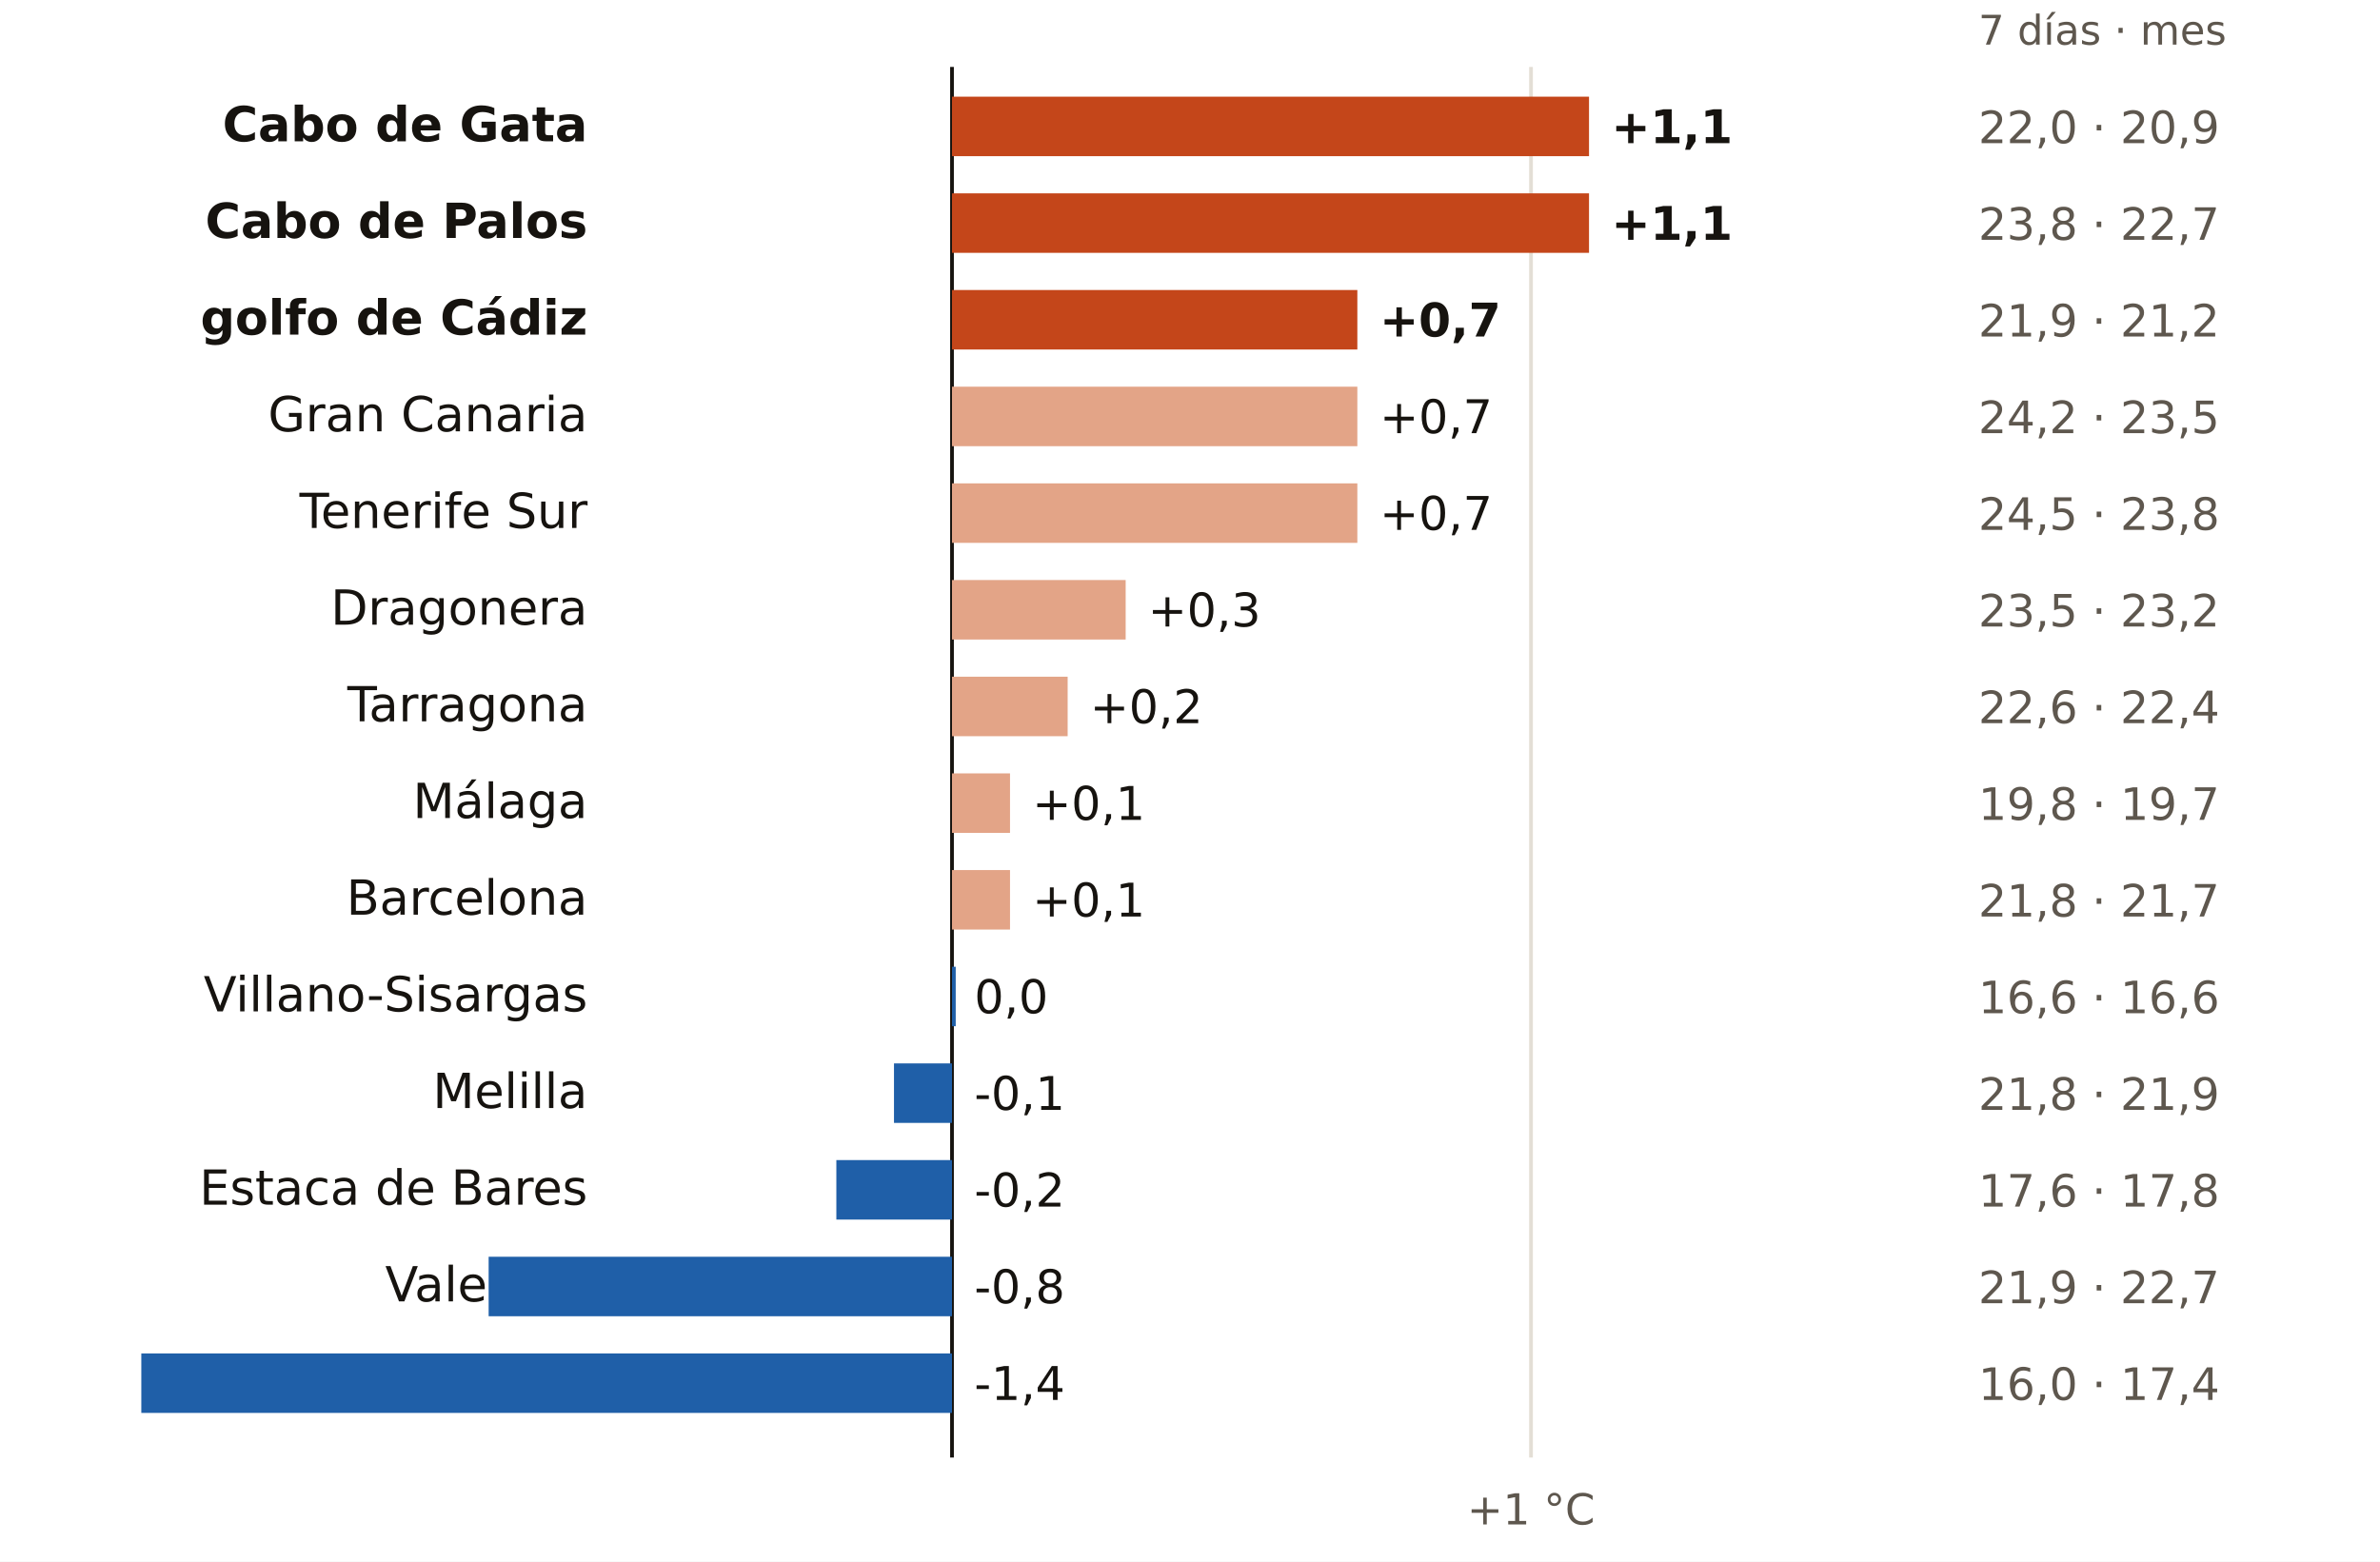
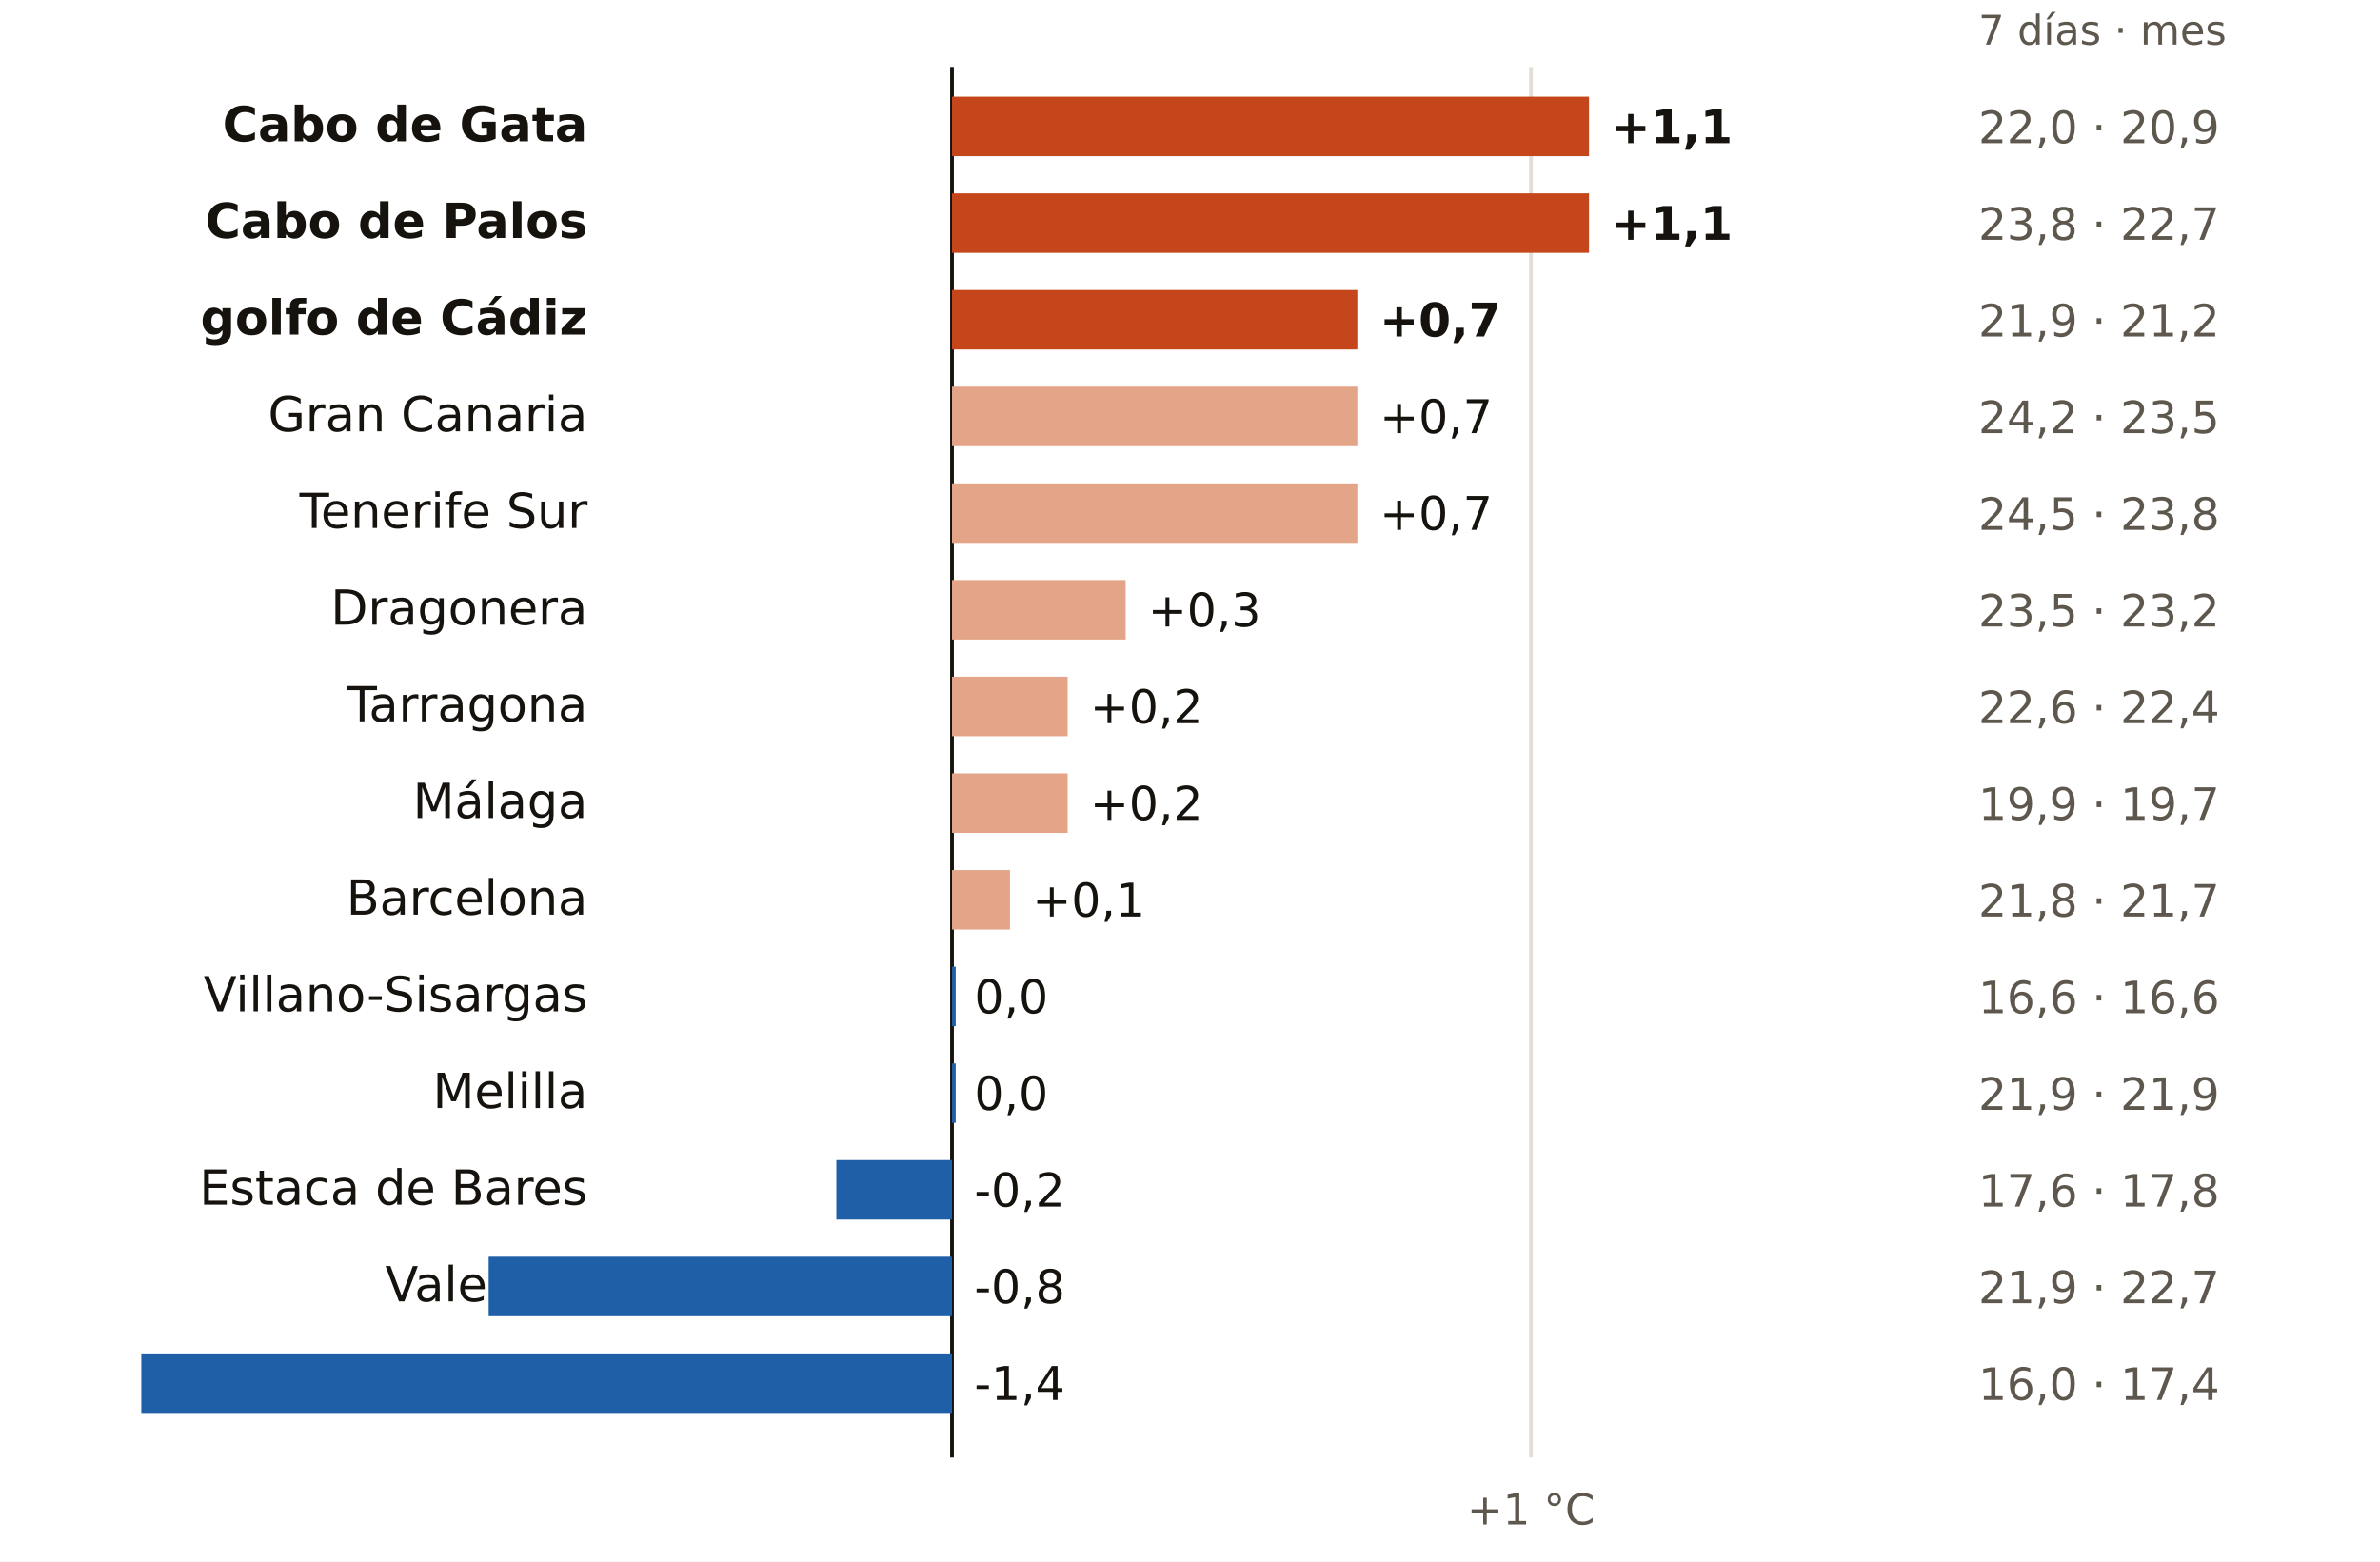
<svg xmlns="http://www.w3.org/2000/svg" viewBox="0 0 640 420" width="640" height="420" role="img" aria-label="El mar en cada boya: últimos 7 días frente a la media de octubres">
  <rect width="640" height="420" fill="#FFFFFF" />
  <text x="532.0" y="12.0" font-size="11" fill="#5E574E" text-anchor="start" font-weight="400" font-family="Public Sans, DejaVu Sans, Arial, sans-serif">7 días · mes</text>
  <line x1="256.0" x2="256.0" y1="18" y2="392" stroke="#16130F" stroke-width="1" />
  <line x1="411.7" x2="411.7" y1="18" y2="392" stroke="#E3DED5" stroke-width="1" />
  <text x="411.7" y="410.0" font-size="11.5" fill="#5E574E" text-anchor="middle" font-weight="400" font-family="Public Sans, DejaVu Sans, Arial, sans-serif">+1 °C</text>
  <text x="158.0" y="38.0" font-size="13" fill="#16130F" text-anchor="end" font-weight="600" font-family="Public Sans, DejaVu Sans, Arial, sans-serif">Cabo de Gata</text>
  <rect x="256.0" y="26" width="171.3" height="16" fill="#C4461A" />
  <text x="433.3" y="38.5" font-size="12.5" fill="#16130F" text-anchor="start" font-weight="700" font-family="Public Sans, DejaVu Sans, Arial, sans-serif">+1,1</text>
  <text x="532.0" y="38.5" font-size="12" fill="#5E574E" text-anchor="start" font-weight="400" font-family="Public Sans, DejaVu Sans, Arial, sans-serif">22,0 · 20,9</text>
  <text x="158.0" y="64.0" font-size="13" fill="#16130F" text-anchor="end" font-weight="600" font-family="Public Sans, DejaVu Sans, Arial, sans-serif">Cabo de Palos</text>
  <rect x="256.0" y="52" width="171.3" height="16" fill="#C4461A" />
  <text x="433.3" y="64.5" font-size="12.5" fill="#16130F" text-anchor="start" font-weight="700" font-family="Public Sans, DejaVu Sans, Arial, sans-serif">+1,1</text>
  <text x="532.0" y="64.5" font-size="12" fill="#5E574E" text-anchor="start" font-weight="400" font-family="Public Sans, DejaVu Sans, Arial, sans-serif">23,8 · 22,7</text>
  <text x="158.0" y="90.0" font-size="13" fill="#16130F" text-anchor="end" font-weight="600" font-family="Public Sans, DejaVu Sans, Arial, sans-serif">golfo de Cádiz</text>
  <rect x="256.0" y="78" width="109.0" height="16" fill="#C4461A" />
  <text x="371.0" y="90.5" font-size="12.5" fill="#16130F" text-anchor="start" font-weight="700" font-family="Public Sans, DejaVu Sans, Arial, sans-serif">+0,7</text>
  <text x="532.0" y="90.5" font-size="12" fill="#5E574E" text-anchor="start" font-weight="400" font-family="Public Sans, DejaVu Sans, Arial, sans-serif">21,9 · 21,2</text>
  <text x="158.0" y="116.0" font-size="13" fill="#16130F" text-anchor="end" font-weight="400" font-family="Public Sans, DejaVu Sans, Arial, sans-serif">Gran Canaria</text>
  <rect x="256.0" y="104" width="109.0" height="16" fill="#E3A487" />
  <text x="371.0" y="116.5" font-size="12.5" fill="#16130F" text-anchor="start" font-weight="500" font-family="Public Sans, DejaVu Sans, Arial, sans-serif">+0,7</text>
  <text x="532.0" y="116.5" font-size="12" fill="#5E574E" text-anchor="start" font-weight="400" font-family="Public Sans, DejaVu Sans, Arial, sans-serif">24,2 · 23,5</text>
  <text x="158.0" y="142.0" font-size="13" fill="#16130F" text-anchor="end" font-weight="400" font-family="Public Sans, DejaVu Sans, Arial, sans-serif">Tenerife Sur</text>
  <rect x="256.0" y="130" width="109.0" height="16" fill="#E3A487" />
  <text x="371.0" y="142.5" font-size="12.5" fill="#16130F" text-anchor="start" font-weight="500" font-family="Public Sans, DejaVu Sans, Arial, sans-serif">+0,7</text>
  <text x="532.0" y="142.5" font-size="12" fill="#5E574E" text-anchor="start" font-weight="400" font-family="Public Sans, DejaVu Sans, Arial, sans-serif">24,5 · 23,8</text>
  <text x="158.0" y="168.0" font-size="13" fill="#16130F" text-anchor="end" font-weight="400" font-family="Public Sans, DejaVu Sans, Arial, sans-serif">Dragonera</text>
  <rect x="256.0" y="156" width="46.7" height="16" fill="#E3A487" />
  <text x="308.7" y="168.5" font-size="12.5" fill="#16130F" text-anchor="start" font-weight="500" font-family="Public Sans, DejaVu Sans, Arial, sans-serif">+0,3</text>
  <text x="532.0" y="168.5" font-size="12" fill="#5E574E" text-anchor="start" font-weight="400" font-family="Public Sans, DejaVu Sans, Arial, sans-serif">23,5 · 23,2</text>
  <text x="158.0" y="194.0" font-size="13" fill="#16130F" text-anchor="end" font-weight="400" font-family="Public Sans, DejaVu Sans, Arial, sans-serif">Tarragona</text>
  <rect x="256.0" y="182" width="31.1" height="16" fill="#E3A487" />
  <text x="293.1" y="194.5" font-size="12.5" fill="#16130F" text-anchor="start" font-weight="500" font-family="Public Sans, DejaVu Sans, Arial, sans-serif">+0,2</text>
  <text x="532.0" y="194.5" font-size="12" fill="#5E574E" text-anchor="start" font-weight="400" font-family="Public Sans, DejaVu Sans, Arial, sans-serif">22,6 · 22,4</text>
  <text x="158.0" y="220.0" font-size="13" fill="#16130F" text-anchor="end" font-weight="400" font-family="Public Sans, DejaVu Sans, Arial, sans-serif">Málaga</text>
-   <rect x="256.0" y="208" width="15.6" height="16" fill="#E3A487" />
-   <text x="277.6" y="220.5" font-size="12.5" fill="#16130F" text-anchor="start" font-weight="500" font-family="Public Sans, DejaVu Sans, Arial, sans-serif">+0,1</text>
-   <text x="532.0" y="220.5" font-size="12" fill="#5E574E" text-anchor="start" font-weight="400" font-family="Public Sans, DejaVu Sans, Arial, sans-serif">19,8 · 19,7</text>
+   <rect x="256.0" y="208" width="31.1" height="16" fill="#E3A487" />
+   <text x="293.1" y="220.5" font-size="12.5" fill="#16130F" text-anchor="start" font-weight="500" font-family="Public Sans, DejaVu Sans, Arial, sans-serif">+0,2</text>
+   <text x="532.0" y="220.5" font-size="12" fill="#5E574E" text-anchor="start" font-weight="400" font-family="Public Sans, DejaVu Sans, Arial, sans-serif">19,9 · 19,7</text>
  <text x="158.0" y="246.0" font-size="13" fill="#16130F" text-anchor="end" font-weight="400" font-family="Public Sans, DejaVu Sans, Arial, sans-serif">Barcelona</text>
  <rect x="256.0" y="234" width="15.6" height="16" fill="#E3A487" />
  <text x="277.6" y="246.5" font-size="12.5" fill="#16130F" text-anchor="start" font-weight="500" font-family="Public Sans, DejaVu Sans, Arial, sans-serif">+0,1</text>
  <text x="532.0" y="246.5" font-size="12" fill="#5E574E" text-anchor="start" font-weight="400" font-family="Public Sans, DejaVu Sans, Arial, sans-serif">21,8 · 21,7</text>
  <text x="158.0" y="272.0" font-size="13" fill="#16130F" text-anchor="end" font-weight="400" font-family="Public Sans, DejaVu Sans, Arial, sans-serif">Villano-Sisargas</text>
  <rect x="256.0" y="260" width="1.0" height="16" fill="#1F5FA8" />
  <text x="262.0" y="272.5" font-size="12.5" fill="#16130F" text-anchor="start" font-weight="500" font-family="Public Sans, DejaVu Sans, Arial, sans-serif">0,0</text>
  <text x="532.0" y="272.5" font-size="12" fill="#5E574E" text-anchor="start" font-weight="400" font-family="Public Sans, DejaVu Sans, Arial, sans-serif">16,6 · 16,6</text>
  <text x="158.0" y="298.0" font-size="13" fill="#16130F" text-anchor="end" font-weight="400" font-family="Public Sans, DejaVu Sans, Arial, sans-serif">Melilla</text>
-   <rect x="240.4" y="286" width="15.6" height="16" fill="#1F5FA8" />
-   <text x="262.0" y="298.5" font-size="12.5" fill="#16130F" text-anchor="start" font-weight="500" font-family="Public Sans, DejaVu Sans, Arial, sans-serif">-0,1</text>
-   <text x="532.0" y="298.5" font-size="12" fill="#5E574E" text-anchor="start" font-weight="400" font-family="Public Sans, DejaVu Sans, Arial, sans-serif">21,8 · 21,9</text>
+   <rect x="256.0" y="286" width="1.0" height="16" fill="#1F5FA8" />
+   <text x="262.0" y="298.5" font-size="12.5" fill="#16130F" text-anchor="start" font-weight="500" font-family="Public Sans, DejaVu Sans, Arial, sans-serif">0,0</text>
+   <text x="532.0" y="298.5" font-size="12" fill="#5E574E" text-anchor="start" font-weight="400" font-family="Public Sans, DejaVu Sans, Arial, sans-serif">21,9 · 21,9</text>
  <text x="158.0" y="324.0" font-size="13" fill="#16130F" text-anchor="end" font-weight="400" font-family="Public Sans, DejaVu Sans, Arial, sans-serif">Estaca de Bares</text>
  <rect x="224.9" y="312" width="31.1" height="16" fill="#1F5FA8" />
  <text x="262.0" y="324.5" font-size="12.5" fill="#16130F" text-anchor="start" font-weight="500" font-family="Public Sans, DejaVu Sans, Arial, sans-serif">-0,2</text>
  <text x="532.0" y="324.5" font-size="12" fill="#5E574E" text-anchor="start" font-weight="400" font-family="Public Sans, DejaVu Sans, Arial, sans-serif">17,6 · 17,8</text>
  <text x="158.0" y="350.0" font-size="13" fill="#16130F" text-anchor="end" font-weight="400" font-family="Public Sans, DejaVu Sans, Arial, sans-serif">Valencia</text>
  <rect x="131.4" y="338" width="124.6" height="16" fill="#1F5FA8" />
  <text x="262.0" y="350.5" font-size="12.5" fill="#16130F" text-anchor="start" font-weight="500" font-family="Public Sans, DejaVu Sans, Arial, sans-serif">-0,8</text>
  <text x="532.0" y="350.5" font-size="12" fill="#5E574E" text-anchor="start" font-weight="400" font-family="Public Sans, DejaVu Sans, Arial, sans-serif">21,9 · 22,7</text>
  <text x="158.0" y="376.0" font-size="13" fill="#16130F" text-anchor="end" font-weight="400" font-family="Public Sans, DejaVu Sans, Arial, sans-serif">Gijón</text>
  <rect x="38.0" y="364" width="218.0" height="16" fill="#1F5FA8" />
  <text x="262.0" y="376.5" font-size="12.5" fill="#16130F" text-anchor="start" font-weight="500" font-family="Public Sans, DejaVu Sans, Arial, sans-serif">-1,4</text>
  <text x="532.0" y="376.5" font-size="12" fill="#5E574E" text-anchor="start" font-weight="400" font-family="Public Sans, DejaVu Sans, Arial, sans-serif">16,0 · 17,4</text>
</svg>
